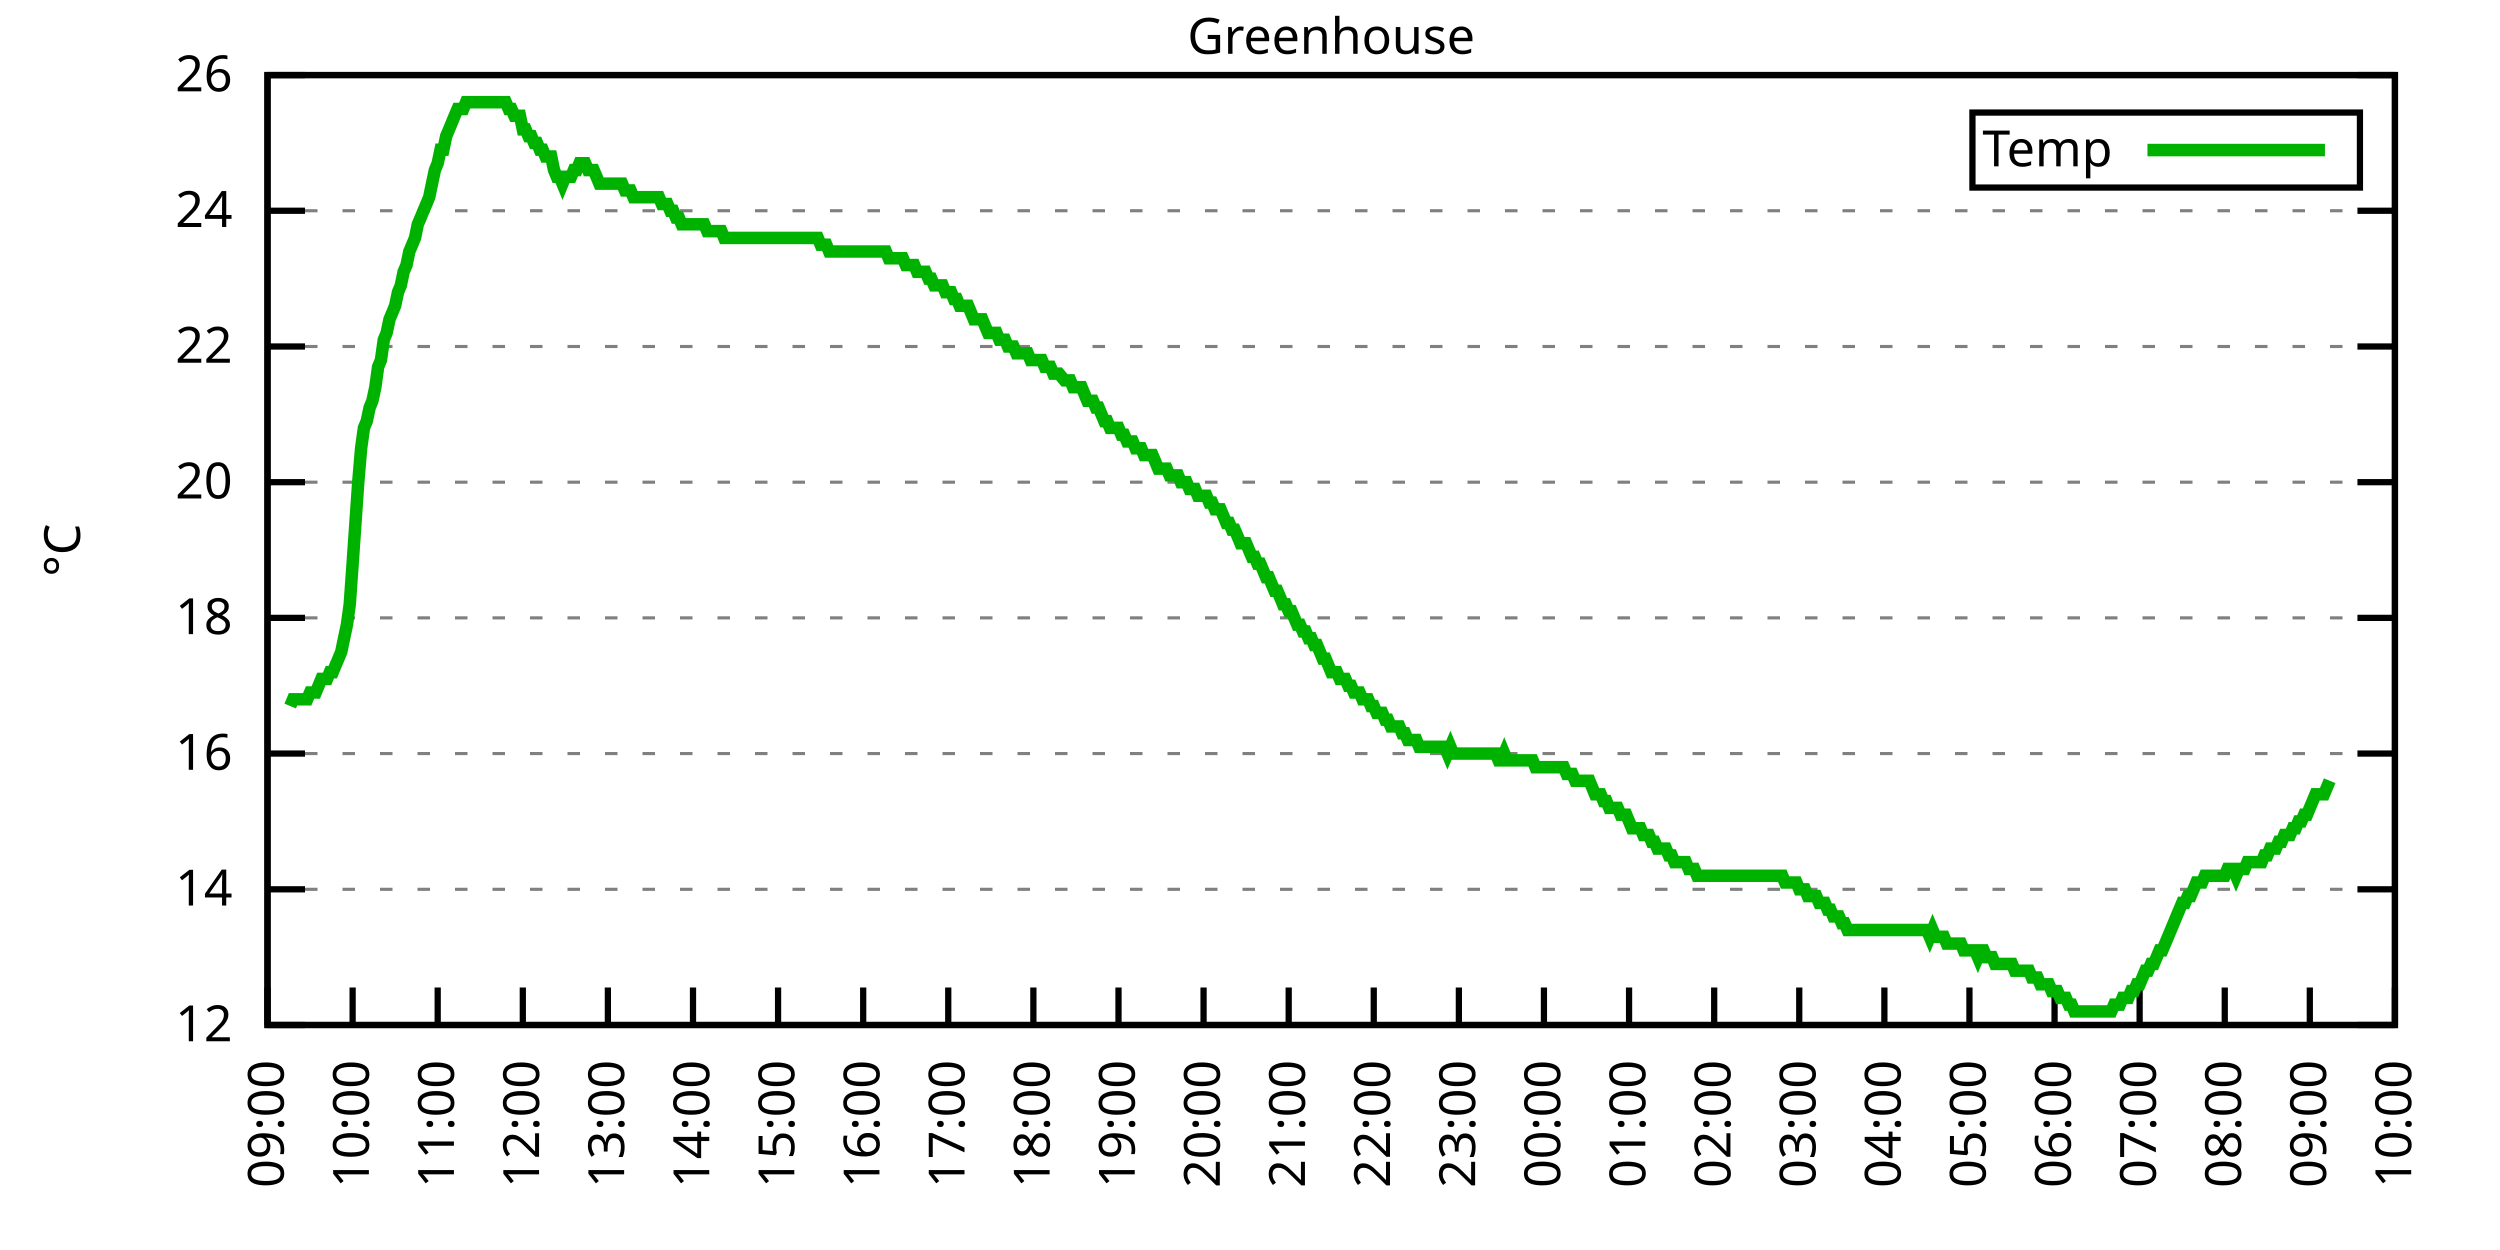
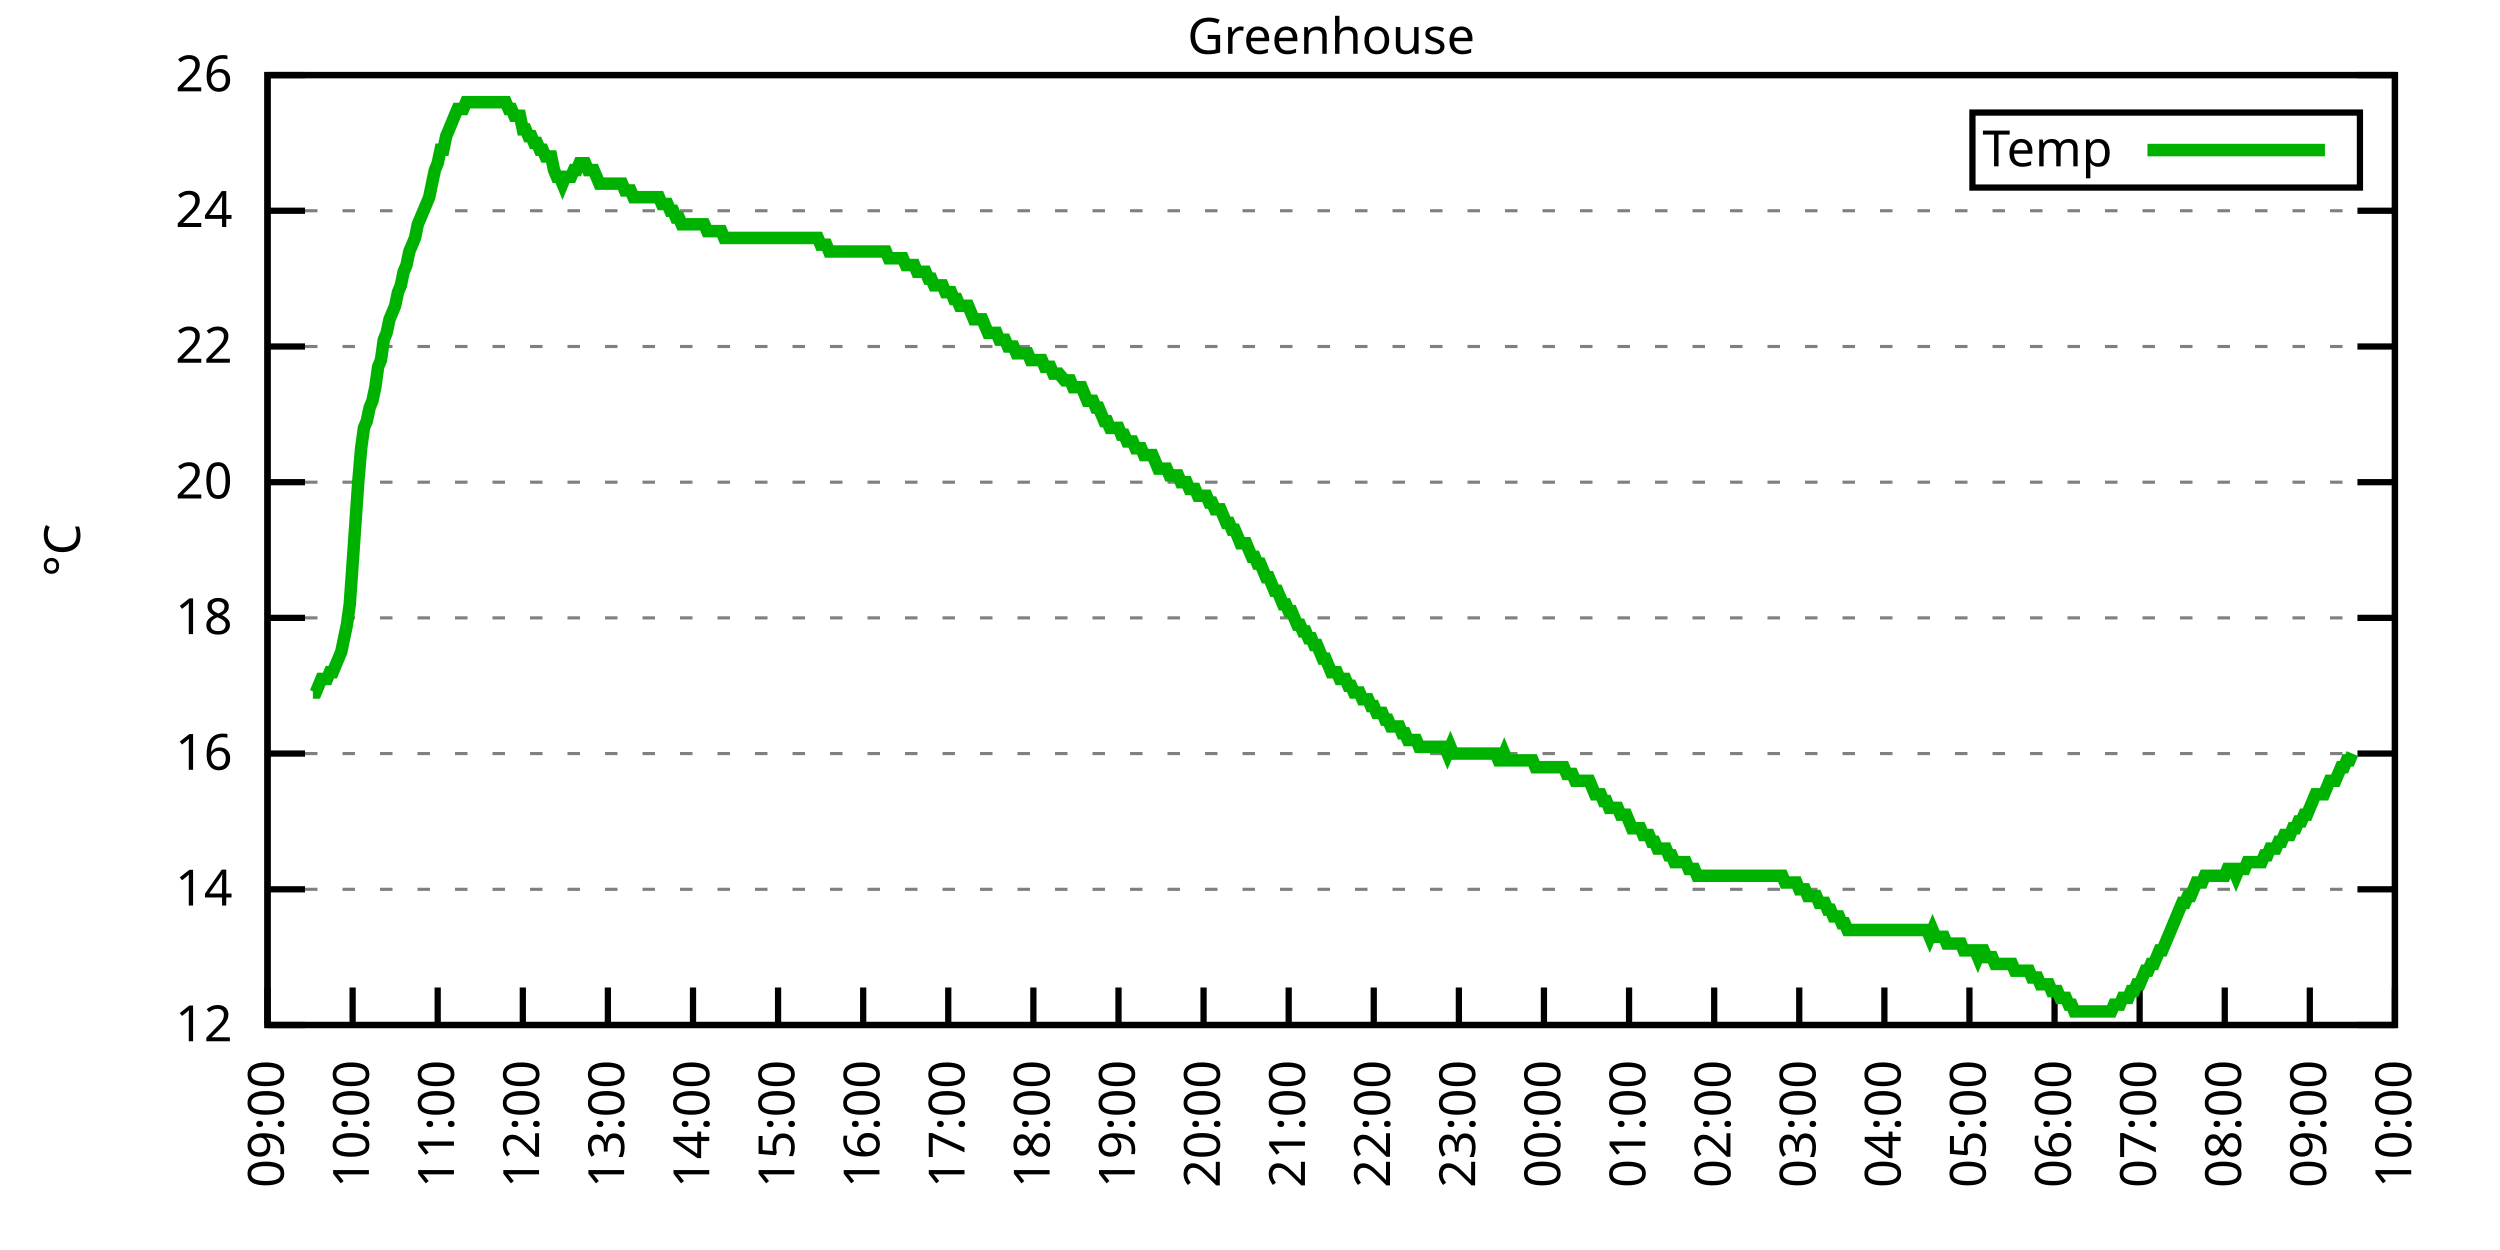
<svg xmlns="http://www.w3.org/2000/svg" xmlns:xlink="http://www.w3.org/1999/xlink" width="400" height="200" viewBox="0 0 400 200">
  <g id="gnuplot_canvas">
    <rect x="0" y="0" width="400" height="200" fill="none" />
    <defs>
      <circle id="gpDot" r="0.5" stroke-width="0.5" stroke="currentColor" />
      <path id="gpPt0" stroke-width="0.333" stroke="currentColor" d="M-1,0 h2 M0,-1 v2" />
      <path id="gpPt1" stroke-width="0.333" stroke="currentColor" d="M-1,-1 L1,1 M1,-1 L-1,1" />
      <path id="gpPt2" stroke-width="0.333" stroke="currentColor" d="M-1,0 L1,0 M0,-1 L0,1 M-1,-1 L1,1 M-1,1 L1,-1" />
      <rect id="gpPt3" stroke-width="0.333" stroke="currentColor" x="-1" y="-1" width="2" height="2" />
      <rect id="gpPt4" stroke-width="0.333" stroke="currentColor" fill="currentColor" x="-1" y="-1" width="2" height="2" />
      <circle id="gpPt5" stroke-width="0.333" stroke="currentColor" cx="0" cy="0" r="1" />
      <use xlink:href="#gpPt5" id="gpPt6" fill="currentColor" stroke="none" />
      <path id="gpPt7" stroke-width="0.333" stroke="currentColor" d="M0,-1.33 L-1.33,0.67 L1.33,0.67 z" />
      <use xlink:href="#gpPt7" id="gpPt8" fill="currentColor" stroke="none" />
      <use xlink:href="#gpPt7" id="gpPt9" stroke="currentColor" transform="rotate(180)" />
      <use xlink:href="#gpPt9" id="gpPt10" fill="currentColor" stroke="none" />
      <use xlink:href="#gpPt3" id="gpPt11" stroke="currentColor" transform="rotate(45)" />
      <use xlink:href="#gpPt11" id="gpPt12" fill="currentColor" stroke="none" />
      <path id="gpPt13" stroke-width="0.333" stroke="currentColor" d="M0,1.330 L1.265,0.411 L0.782,-1.067 L-0.782,-1.076 L-1.265,0.411 z" />
      <use xlink:href="#gpPt13" id="gpPt14" fill="currentColor" stroke="none" />
      <filter id="textbox" filterUnits="objectBoundingBox" x="0" y="0" height="1" width="1">
        <feFlood flood-color="white" flood-opacity="1" result="bgnd" />
        <feComposite in="SourceGraphic" in2="bgnd" operator="atop" />
      </filter>
      <filter id="greybox" filterUnits="objectBoundingBox" x="0" y="0" height="1" width="1">
        <feFlood flood-color="lightgrey" flood-opacity="1" result="grey" />
        <feComposite in="SourceGraphic" in2="grey" operator="atop" />
      </filter>
    </defs>
    <g fill="none" color="white" stroke="currentColor" stroke-width="1.00" stroke-linecap="butt" stroke-linejoin="miter">
</g>
    <g fill="none" color="black" stroke="currentColor" stroke-width="1.00" stroke-linecap="butt" stroke-linejoin="miter">
      <g stroke="none" shape-rendering="crispEdges">
        <polygon fill="rgb(255, 255, 255)" points="42.80,164.00 383.18,164.00 383.18,12.02 42.80,12.02 " />
      </g>
    </g>
    <g fill="none" color="black" stroke="currentColor" stroke-width="1.00" stroke-linecap="butt" stroke-linejoin="miter">
</g>
    <g fill="none" color="black" stroke="black" stroke-width="0.50" stroke-linecap="butt" stroke-linejoin="miter">
</g>
    <g fill="none" color="gray" stroke="currentColor" stroke-width="0.50" stroke-linecap="butt" stroke-linejoin="miter">
      <path stroke="gray" stroke-dasharray="2,4" class="gridline" d="M42.80,164.00 L383.19,164.00  " />
    </g>
    <g fill="none" color="gray" stroke="gray" stroke-width="1.00" stroke-linecap="butt" stroke-linejoin="miter">
</g>
    <g fill="none" color="black" stroke="currentColor" stroke-width="1.00" stroke-linecap="butt" stroke-linejoin="miter">
      <path stroke="black" d="M42.80,164.00 L48.80,164.00 M383.19,164.00 L377.19,164.00  " />
      <g transform="translate(37.20,166.60)" stroke="none" fill="black" font-family="Sans" font-size="8.00" text-anchor="end">
        <text>
          <tspan font-family="Sans"> 12</tspan>
        </text>
      </g>
    </g>
    <g fill="none" color="black" stroke="currentColor" stroke-width="1.00" stroke-linecap="butt" stroke-linejoin="miter">
</g>
    <g fill="none" color="black" stroke="black" stroke-width="0.50" stroke-linecap="butt" stroke-linejoin="miter">
</g>
    <g fill="none" color="gray" stroke="currentColor" stroke-width="0.50" stroke-linecap="butt" stroke-linejoin="miter">
      <path stroke="gray" stroke-dasharray="2,4" class="gridline" d="M42.80,142.29 L383.19,142.29  " />
    </g>
    <g fill="none" color="gray" stroke="gray" stroke-width="1.00" stroke-linecap="butt" stroke-linejoin="miter">
</g>
    <g fill="none" color="black" stroke="currentColor" stroke-width="1.00" stroke-linecap="butt" stroke-linejoin="miter">
      <path stroke="black" d="M42.80,142.29 L48.80,142.29 M383.19,142.29 L377.19,142.29  " />
      <g transform="translate(37.20,144.89)" stroke="none" fill="black" font-family="Sans" font-size="8.00" text-anchor="end">
        <text>
          <tspan font-family="Sans"> 14</tspan>
        </text>
      </g>
    </g>
    <g fill="none" color="black" stroke="currentColor" stroke-width="1.00" stroke-linecap="butt" stroke-linejoin="miter">
</g>
    <g fill="none" color="black" stroke="black" stroke-width="0.50" stroke-linecap="butt" stroke-linejoin="miter">
</g>
    <g fill="none" color="gray" stroke="currentColor" stroke-width="0.50" stroke-linecap="butt" stroke-linejoin="miter">
      <path stroke="gray" stroke-dasharray="2,4" class="gridline" d="M42.80,120.57 L383.19,120.57  " />
    </g>
    <g fill="none" color="gray" stroke="gray" stroke-width="1.00" stroke-linecap="butt" stroke-linejoin="miter">
</g>
    <g fill="none" color="black" stroke="currentColor" stroke-width="1.00" stroke-linecap="butt" stroke-linejoin="miter">
      <path stroke="black" d="M42.80,120.57 L48.80,120.57 M383.19,120.57 L377.19,120.57  " />
      <g transform="translate(37.20,123.17)" stroke="none" fill="black" font-family="Sans" font-size="8.00" text-anchor="end">
        <text>
          <tspan font-family="Sans"> 16</tspan>
        </text>
      </g>
    </g>
    <g fill="none" color="black" stroke="currentColor" stroke-width="1.00" stroke-linecap="butt" stroke-linejoin="miter">
</g>
    <g fill="none" color="black" stroke="black" stroke-width="0.50" stroke-linecap="butt" stroke-linejoin="miter">
</g>
    <g fill="none" color="gray" stroke="currentColor" stroke-width="0.50" stroke-linecap="butt" stroke-linejoin="miter">
      <path stroke="gray" stroke-dasharray="2,4" class="gridline" d="M42.80,98.86 L383.19,98.86  " />
    </g>
    <g fill="none" color="gray" stroke="gray" stroke-width="1.00" stroke-linecap="butt" stroke-linejoin="miter">
</g>
    <g fill="none" color="black" stroke="currentColor" stroke-width="1.00" stroke-linecap="butt" stroke-linejoin="miter">
      <path stroke="black" d="M42.80,98.86 L48.80,98.86 M383.19,98.86 L377.19,98.86  " />
      <g transform="translate(37.20,101.46)" stroke="none" fill="black" font-family="Sans" font-size="8.00" text-anchor="end">
        <text>
          <tspan font-family="Sans"> 18</tspan>
        </text>
      </g>
    </g>
    <g fill="none" color="black" stroke="currentColor" stroke-width="1.00" stroke-linecap="butt" stroke-linejoin="miter">
</g>
    <g fill="none" color="black" stroke="black" stroke-width="0.50" stroke-linecap="butt" stroke-linejoin="miter">
</g>
    <g fill="none" color="gray" stroke="currentColor" stroke-width="0.50" stroke-linecap="butt" stroke-linejoin="miter">
      <path stroke="gray" stroke-dasharray="2,4" class="gridline" d="M42.80,77.15 L383.19,77.15  " />
    </g>
    <g fill="none" color="gray" stroke="gray" stroke-width="1.00" stroke-linecap="butt" stroke-linejoin="miter">
</g>
    <g fill="none" color="black" stroke="currentColor" stroke-width="1.00" stroke-linecap="butt" stroke-linejoin="miter">
      <path stroke="black" d="M42.80,77.15 L48.80,77.15 M383.19,77.15 L377.19,77.15  " />
      <g transform="translate(37.20,79.75)" stroke="none" fill="black" font-family="Sans" font-size="8.00" text-anchor="end">
        <text>
          <tspan font-family="Sans"> 20</tspan>
        </text>
      </g>
    </g>
    <g fill="none" color="black" stroke="currentColor" stroke-width="1.00" stroke-linecap="butt" stroke-linejoin="miter">
</g>
    <g fill="none" color="black" stroke="black" stroke-width="0.50" stroke-linecap="butt" stroke-linejoin="miter">
</g>
    <g fill="none" color="gray" stroke="currentColor" stroke-width="0.50" stroke-linecap="butt" stroke-linejoin="miter">
      <path stroke="gray" stroke-dasharray="2,4" class="gridline" d="M42.80,55.44 L383.19,55.44  " />
    </g>
    <g fill="none" color="gray" stroke="gray" stroke-width="1.00" stroke-linecap="butt" stroke-linejoin="miter">
</g>
    <g fill="none" color="black" stroke="currentColor" stroke-width="1.00" stroke-linecap="butt" stroke-linejoin="miter">
      <path stroke="black" d="M42.80,55.44 L48.80,55.44 M383.19,55.44 L377.19,55.44  " />
      <g transform="translate(37.20,58.04)" stroke="none" fill="black" font-family="Sans" font-size="8.00" text-anchor="end">
        <text>
          <tspan font-family="Sans"> 22</tspan>
        </text>
      </g>
    </g>
    <g fill="none" color="black" stroke="currentColor" stroke-width="1.00" stroke-linecap="butt" stroke-linejoin="miter">
</g>
    <g fill="none" color="black" stroke="black" stroke-width="0.50" stroke-linecap="butt" stroke-linejoin="miter">
</g>
    <g fill="none" color="gray" stroke="currentColor" stroke-width="0.50" stroke-linecap="butt" stroke-linejoin="miter">
      <path stroke="gray" stroke-dasharray="2,4" class="gridline" d="M42.80,33.72 L383.19,33.72  " />
    </g>
    <g fill="none" color="gray" stroke="gray" stroke-width="1.00" stroke-linecap="butt" stroke-linejoin="miter">
</g>
    <g fill="none" color="black" stroke="currentColor" stroke-width="1.00" stroke-linecap="butt" stroke-linejoin="miter">
      <path stroke="black" d="M42.80,33.72 L48.80,33.72 M383.19,33.72 L377.19,33.72  " />
      <g transform="translate(37.20,36.32)" stroke="none" fill="black" font-family="Sans" font-size="8.00" text-anchor="end">
        <text>
          <tspan font-family="Sans"> 24</tspan>
        </text>
      </g>
    </g>
    <g fill="none" color="black" stroke="currentColor" stroke-width="1.00" stroke-linecap="butt" stroke-linejoin="miter">
</g>
    <g fill="none" color="black" stroke="black" stroke-width="0.50" stroke-linecap="butt" stroke-linejoin="miter">
</g>
    <g fill="none" color="gray" stroke="currentColor" stroke-width="0.50" stroke-linecap="butt" stroke-linejoin="miter">
      <path stroke="gray" stroke-dasharray="2,4" class="gridline" d="M42.80,12.01 L383.19,12.01  " />
    </g>
    <g fill="none" color="gray" stroke="gray" stroke-width="1.00" stroke-linecap="butt" stroke-linejoin="miter">
</g>
    <g fill="none" color="black" stroke="currentColor" stroke-width="1.00" stroke-linecap="butt" stroke-linejoin="miter">
      <path stroke="black" d="M42.80,12.01 L48.80,12.01 M383.19,12.01 L377.19,12.01  " />
      <g transform="translate(37.20,14.61)" stroke="none" fill="black" font-family="Sans" font-size="8.00" text-anchor="end">
        <text>
          <tspan font-family="Sans"> 26</tspan>
        </text>
      </g>
    </g>
    <g fill="none" color="black" stroke="currentColor" stroke-width="1.00" stroke-linecap="butt" stroke-linejoin="miter">
      <path stroke="black" d="M42.80,164.00 L42.80,158.00  " />
      <g transform="translate(45.40,169.60) rotate(270.00)" stroke="none" fill="black" font-family="Sans" font-size="8.00" text-anchor="end">
        <text>
          <tspan font-family="Sans">09:00</tspan>
        </text>
      </g>
    </g>
    <g fill="none" color="black" stroke="currentColor" stroke-width="1.00" stroke-linecap="butt" stroke-linejoin="miter">
      <path stroke="black" d="M56.42,164.00 L56.42,158.00  " />
      <g transform="translate(59.02,169.60) rotate(270.00)" stroke="none" fill="black" font-family="Sans" font-size="8.00" text-anchor="end">
        <text>
          <tspan font-family="Sans">10:00</tspan>
        </text>
      </g>
    </g>
    <g fill="none" color="black" stroke="currentColor" stroke-width="1.00" stroke-linecap="butt" stroke-linejoin="miter">
      <path stroke="black" d="M70.03,164.00 L70.03,158.00  " />
      <g transform="translate(72.63,169.60) rotate(270.00)" stroke="none" fill="black" font-family="Sans" font-size="8.00" text-anchor="end">
        <text>
          <tspan font-family="Sans">11:00</tspan>
        </text>
      </g>
    </g>
    <g fill="none" color="black" stroke="currentColor" stroke-width="1.00" stroke-linecap="butt" stroke-linejoin="miter">
      <path stroke="black" d="M83.65,164.00 L83.65,158.00  " />
      <g transform="translate(86.25,169.60) rotate(270.00)" stroke="none" fill="black" font-family="Sans" font-size="8.00" text-anchor="end">
        <text>
          <tspan font-family="Sans">12:00</tspan>
        </text>
      </g>
    </g>
    <g fill="none" color="black" stroke="currentColor" stroke-width="1.00" stroke-linecap="butt" stroke-linejoin="miter">
      <path stroke="black" d="M97.26,164.00 L97.26,158.00  " />
      <g transform="translate(99.86,169.60) rotate(270.00)" stroke="none" fill="black" font-family="Sans" font-size="8.00" text-anchor="end">
        <text>
          <tspan font-family="Sans">13:00</tspan>
        </text>
      </g>
    </g>
    <g fill="none" color="black" stroke="currentColor" stroke-width="1.00" stroke-linecap="butt" stroke-linejoin="miter">
      <path stroke="black" d="M110.88,164.00 L110.88,158.00  " />
      <g transform="translate(113.48,169.60) rotate(270.00)" stroke="none" fill="black" font-family="Sans" font-size="8.00" text-anchor="end">
        <text>
          <tspan font-family="Sans">14:00</tspan>
        </text>
      </g>
    </g>
    <g fill="none" color="black" stroke="currentColor" stroke-width="1.00" stroke-linecap="butt" stroke-linejoin="miter">
      <path stroke="black" d="M124.49,164.00 L124.49,158.00  " />
      <g transform="translate(127.09,169.60) rotate(270.00)" stroke="none" fill="black" font-family="Sans" font-size="8.00" text-anchor="end">
        <text>
          <tspan font-family="Sans">15:00</tspan>
        </text>
      </g>
    </g>
    <g fill="none" color="black" stroke="currentColor" stroke-width="1.00" stroke-linecap="butt" stroke-linejoin="miter">
      <path stroke="black" d="M138.11,164.00 L138.11,158.00  " />
      <g transform="translate(140.71,169.60) rotate(270.00)" stroke="none" fill="black" font-family="Sans" font-size="8.00" text-anchor="end">
        <text>
          <tspan font-family="Sans">16:00</tspan>
        </text>
      </g>
    </g>
    <g fill="none" color="black" stroke="currentColor" stroke-width="1.00" stroke-linecap="butt" stroke-linejoin="miter">
      <path stroke="black" d="M151.72,164.00 L151.72,158.00  " />
      <g transform="translate(154.32,169.60) rotate(270.00)" stroke="none" fill="black" font-family="Sans" font-size="8.00" text-anchor="end">
        <text>
          <tspan font-family="Sans">17:00</tspan>
        </text>
      </g>
    </g>
    <g fill="none" color="black" stroke="currentColor" stroke-width="1.00" stroke-linecap="butt" stroke-linejoin="miter">
      <path stroke="black" d="M165.34,164.00 L165.34,158.00  " />
      <g transform="translate(167.94,169.60) rotate(270.00)" stroke="none" fill="black" font-family="Sans" font-size="8.00" text-anchor="end">
        <text>
          <tspan font-family="Sans">18:00</tspan>
        </text>
      </g>
    </g>
    <g fill="none" color="black" stroke="currentColor" stroke-width="1.00" stroke-linecap="butt" stroke-linejoin="miter">
      <path stroke="black" d="M178.96,164.00 L178.96,158.00  " />
      <g transform="translate(181.56,169.60) rotate(270.00)" stroke="none" fill="black" font-family="Sans" font-size="8.00" text-anchor="end">
        <text>
          <tspan font-family="Sans">19:00</tspan>
        </text>
      </g>
    </g>
    <g fill="none" color="black" stroke="currentColor" stroke-width="1.00" stroke-linecap="butt" stroke-linejoin="miter">
      <path stroke="black" d="M192.57,164.00 L192.57,158.00  " />
      <g transform="translate(195.17,169.60) rotate(270.00)" stroke="none" fill="black" font-family="Sans" font-size="8.00" text-anchor="end">
        <text>
          <tspan font-family="Sans">20:00</tspan>
        </text>
      </g>
    </g>
    <g fill="none" color="black" stroke="currentColor" stroke-width="1.00" stroke-linecap="butt" stroke-linejoin="miter">
      <path stroke="black" d="M206.19,164.00 L206.19,158.00  " />
      <g transform="translate(208.79,169.60) rotate(270.00)" stroke="none" fill="black" font-family="Sans" font-size="8.00" text-anchor="end">
        <text>
          <tspan font-family="Sans">21:00</tspan>
        </text>
      </g>
    </g>
    <g fill="none" color="black" stroke="currentColor" stroke-width="1.00" stroke-linecap="butt" stroke-linejoin="miter">
      <path stroke="black" d="M219.80,164.00 L219.80,158.00  " />
      <g transform="translate(222.40,169.60) rotate(270.00)" stroke="none" fill="black" font-family="Sans" font-size="8.00" text-anchor="end">
        <text>
          <tspan font-family="Sans">22:00</tspan>
        </text>
      </g>
    </g>
    <g fill="none" color="black" stroke="currentColor" stroke-width="1.00" stroke-linecap="butt" stroke-linejoin="miter">
      <path stroke="black" d="M233.42,164.00 L233.42,158.00  " />
      <g transform="translate(236.02,169.60) rotate(270.00)" stroke="none" fill="black" font-family="Sans" font-size="8.00" text-anchor="end">
        <text>
          <tspan font-family="Sans">23:00</tspan>
        </text>
      </g>
    </g>
    <g fill="none" color="black" stroke="currentColor" stroke-width="1.00" stroke-linecap="butt" stroke-linejoin="miter">
      <path stroke="black" d="M247.03,164.00 L247.03,158.00  " />
      <g transform="translate(249.63,169.60) rotate(270.00)" stroke="none" fill="black" font-family="Sans" font-size="8.00" text-anchor="end">
        <text>
          <tspan font-family="Sans">00:00</tspan>
        </text>
      </g>
    </g>
    <g fill="none" color="black" stroke="currentColor" stroke-width="1.00" stroke-linecap="butt" stroke-linejoin="miter">
      <path stroke="black" d="M260.65,164.00 L260.65,158.00  " />
      <g transform="translate(263.25,169.60) rotate(270.00)" stroke="none" fill="black" font-family="Sans" font-size="8.00" text-anchor="end">
        <text>
          <tspan font-family="Sans">01:00</tspan>
        </text>
      </g>
    </g>
    <g fill="none" color="black" stroke="currentColor" stroke-width="1.00" stroke-linecap="butt" stroke-linejoin="miter">
      <path stroke="black" d="M274.27,164.00 L274.27,158.00  " />
      <g transform="translate(276.87,169.60) rotate(270.00)" stroke="none" fill="black" font-family="Sans" font-size="8.00" text-anchor="end">
        <text>
          <tspan font-family="Sans">02:00</tspan>
        </text>
      </g>
    </g>
    <g fill="none" color="black" stroke="currentColor" stroke-width="1.00" stroke-linecap="butt" stroke-linejoin="miter">
      <path stroke="black" d="M287.88,164.00 L287.88,158.00  " />
      <g transform="translate(290.48,169.60) rotate(270.00)" stroke="none" fill="black" font-family="Sans" font-size="8.00" text-anchor="end">
        <text>
          <tspan font-family="Sans">03:00</tspan>
        </text>
      </g>
    </g>
    <g fill="none" color="black" stroke="currentColor" stroke-width="1.00" stroke-linecap="butt" stroke-linejoin="miter">
      <path stroke="black" d="M301.50,164.00 L301.50,158.00  " />
      <g transform="translate(304.10,169.60) rotate(270.00)" stroke="none" fill="black" font-family="Sans" font-size="8.00" text-anchor="end">
        <text>
          <tspan font-family="Sans">04:00</tspan>
        </text>
      </g>
    </g>
    <g fill="none" color="black" stroke="currentColor" stroke-width="1.00" stroke-linecap="butt" stroke-linejoin="miter">
      <path stroke="black" d="M315.11,164.00 L315.11,158.00  " />
      <g transform="translate(317.71,169.60) rotate(270.00)" stroke="none" fill="black" font-family="Sans" font-size="8.00" text-anchor="end">
        <text>
          <tspan font-family="Sans">05:00</tspan>
        </text>
      </g>
    </g>
    <g fill="none" color="black" stroke="currentColor" stroke-width="1.00" stroke-linecap="butt" stroke-linejoin="miter">
      <path stroke="black" d="M328.73,164.00 L328.73,158.00  " />
      <g transform="translate(331.33,169.60) rotate(270.00)" stroke="none" fill="black" font-family="Sans" font-size="8.00" text-anchor="end">
        <text>
          <tspan font-family="Sans">06:00</tspan>
        </text>
      </g>
    </g>
    <g fill="none" color="black" stroke="currentColor" stroke-width="1.00" stroke-linecap="butt" stroke-linejoin="miter">
      <path stroke="black" d="M342.34,164.00 L342.34,158.00  " />
      <g transform="translate(344.94,169.60) rotate(270.00)" stroke="none" fill="black" font-family="Sans" font-size="8.00" text-anchor="end">
        <text>
          <tspan font-family="Sans">07:00</tspan>
        </text>
      </g>
    </g>
    <g fill="none" color="black" stroke="currentColor" stroke-width="1.00" stroke-linecap="butt" stroke-linejoin="miter">
      <path stroke="black" d="M355.96,164.00 L355.96,158.00  " />
      <g transform="translate(358.56,169.60) rotate(270.00)" stroke="none" fill="black" font-family="Sans" font-size="8.00" text-anchor="end">
        <text>
          <tspan font-family="Sans">08:00</tspan>
        </text>
      </g>
    </g>
    <g fill="none" color="black" stroke="currentColor" stroke-width="1.00" stroke-linecap="butt" stroke-linejoin="miter">
      <path stroke="black" d="M369.57,164.00 L369.57,158.00  " />
      <g transform="translate(372.17,169.60) rotate(270.00)" stroke="none" fill="black" font-family="Sans" font-size="8.00" text-anchor="end">
        <text>
          <tspan font-family="Sans">09:00</tspan>
        </text>
      </g>
    </g>
    <g fill="none" color="black" stroke="currentColor" stroke-width="1.00" stroke-linecap="butt" stroke-linejoin="miter">
      <path stroke="black" d="M383.19,164.00 L383.19,158.00  " />
      <g transform="translate(385.79,169.60) rotate(270.00)" stroke="none" fill="black" font-family="Sans" font-size="8.00" text-anchor="end">
        <text>
          <tspan font-family="Sans">10:00</tspan>
        </text>
      </g>
    </g>
    <g fill="none" color="black" stroke="currentColor" stroke-width="1.00" stroke-linecap="butt" stroke-linejoin="miter">
</g>
    <g fill="none" color="black" stroke="currentColor" stroke-width="1.00" stroke-linecap="butt" stroke-linejoin="miter">
      <path stroke="black" d="M42.80,12.01 L42.80,164.00 L383.19,164.00 L383.19,12.01 L42.80,12.01 Z  " />
    </g>
    <g fill="none" color="black" stroke="currentColor" stroke-width="1.00" stroke-linecap="butt" stroke-linejoin="miter">
</g>
    <g fill="none" color="black" stroke="currentColor" stroke-width="1.00" stroke-linecap="butt" stroke-linejoin="miter">
      <path stroke="black" d="M315.59,30.01 L315.59,18.01 L377.59,18.01 L377.59,30.01 L315.59,30.01 Z  " />
    </g>
    <g id="Greenhouse_plot_1">
      <g fill="none" color="white" stroke="black" stroke-width="2.00" stroke-linecap="butt" stroke-linejoin="miter">
</g>
      <g fill="none" color="black" stroke="currentColor" stroke-width="2.00" stroke-linecap="butt" stroke-linejoin="miter">
        <g transform="translate(337.99,26.61)" stroke="none" fill="black" font-family="Sans" font-size="8.00" text-anchor="end">
          <text>
            <tspan font-family="Sans">Temp</tspan>
          </text>
        </g>
      </g>
      <g fill="none" color="black" stroke="currentColor" stroke-width="2.00" stroke-linecap="butt" stroke-linejoin="miter">
-         <path stroke="rgb(  0, 178,   0)" d="M343.59,24.01 L371.99,24.01 M46.43,112.97 L46.88,111.89 L47.34,111.89 L47.79,111.89 L48.25,111.89 L48.70,111.89   L49.15,111.89 L49.61,110.80 L50.06,110.80 L50.52,110.80 L50.97,109.72 L51.42,108.63 L51.88,108.63 L52.33,108.63   L52.78,107.55 L53.24,107.55 L53.69,106.46 L54.15,105.38 L54.60,104.29 L55.05,102.12 L55.51,99.95 L55.96,96.69   L56.42,90.18 L56.87,83.66 L57.32,77.15 L57.78,71.72 L58.23,68.46 L58.68,67.38 L59.14,65.21 L59.59,64.12   L60.05,61.95 L60.50,58.69 L60.95,57.61 L61.41,54.35 L61.86,53.26 L62.32,51.09 L62.77,50.01 L63.22,48.92   L63.68,46.75 L64.13,45.66 L64.58,43.49 L65.04,42.41 L65.49,40.24 L65.95,39.15 L66.40,38.07 L66.85,35.89   L67.31,34.81 L67.76,33.72 L68.22,32.64 L68.67,31.55 L69.12,29.38 L69.58,27.21 L70.03,26.12 L70.49,23.95   L70.94,23.95 L71.39,21.78 L71.85,20.70 L72.30,19.61 L72.75,18.52 L73.21,17.44 L73.66,17.44 L74.12,17.44   L74.57,16.35 L75.02,16.35 L75.48,16.35 L75.93,16.35 L76.39,16.35 L76.84,16.35 L77.29,16.35 L77.75,16.35   L78.20,16.35 L78.65,16.35 L79.11,16.35 L79.56,16.35 L80.02,16.35 L80.47,16.35 L80.92,16.35 L81.38,17.44   L81.83,17.44 L82.29,18.52 L82.74,18.52 L83.19,18.52 L83.65,20.70 L84.10,20.70 L84.55,21.78 L85.01,21.78   L85.46,22.87 L85.92,22.87 L86.37,23.95 L86.82,23.95 L87.28,25.04 L87.73,25.04 L88.19,25.04 L88.64,27.21   L89.09,28.29 L89.55,28.29 L90.00,29.38 L90.45,28.29 L90.91,28.29 L91.36,28.29 L91.82,27.21 L92.27,27.21   L92.72,26.12 L93.18,26.12 L93.63,26.12 L94.09,27.21 L94.54,27.21 L94.99,27.21 L95.45,28.29 L95.90,29.38   L96.35,29.38 L96.81,29.38 L97.26,29.38 L97.72,29.38 L98.17,29.38 L98.62,29.38 L99.08,29.38 L99.53,29.38   L99.99,30.47 L100.44,30.47 L100.89,30.47 L101.35,31.55 L101.80,31.55 L102.25,31.55 L102.71,31.55 L103.16,31.55   L103.62,31.55 L104.07,31.55 L104.52,31.55 L104.98,31.55 L105.43,31.55 L105.89,32.64 L106.34,32.64 L106.79,32.64   L107.25,33.72 L107.70,33.72 L108.15,34.81 L108.61,34.81 L109.06,35.89 L109.52,35.89 L109.97,35.89 L110.42,35.89   L110.88,35.89 L111.33,35.89 L111.79,35.89 L112.24,35.89 L112.69,35.89 L113.15,36.98 L113.60,36.98 L114.05,36.98   L114.51,36.98 L114.96,36.98 L115.42,36.98 L115.87,38.07 L116.32,38.07 L116.78,38.07 L117.23,38.07 L117.69,38.07   L118.14,38.07 L118.59,38.07 L119.05,38.07 L119.50,38.07 L119.96,38.07 L120.41,38.07 L120.86,38.07 L121.32,38.07   L121.77,38.07 L122.22,38.07 L122.68,38.07 L123.13,38.07 L123.59,38.07 L124.04,38.07 L124.49,38.07 L124.95,38.07   L125.40,38.07 L125.86,38.07 L126.31,38.07 L126.76,38.07 L127.22,38.07 L127.67,38.07 L128.12,38.07 L128.58,38.07   L129.03,38.07 L129.49,38.07 L129.94,38.07 L130.39,38.07 L130.85,38.07 L131.30,39.15 L131.76,39.15 L132.21,39.15   L132.66,40.24 L133.12,40.24 L133.57,40.24 L134.02,40.24 L134.48,40.24 L134.93,40.24 L135.39,40.24 L135.84,40.24   L136.29,40.24 L136.75,40.24 L137.20,40.24 L137.66,40.24 L138.11,40.24 L138.56,40.24 L139.02,40.24 L139.47,40.24   L139.92,40.24 L140.38,40.24 L140.83,40.24 L141.29,40.24 L141.74,40.24 L142.19,41.32 L142.65,41.32 L143.10,41.32   L143.56,41.32 L144.01,41.32 L144.46,41.32 L144.92,42.41 L145.37,42.41 L145.82,42.41 L146.28,42.41 L146.73,43.49   L147.19,43.49 L147.64,43.49 L148.09,43.49 L148.55,44.58 L149.00,44.58 L149.46,45.66 L149.91,45.66 L150.36,45.66   L150.82,45.66 L151.27,46.75 L151.72,46.75 L152.18,46.75 L152.63,47.84 L153.09,47.84 L153.54,48.92 L153.99,48.92   L154.45,48.92 L154.90,48.92 L155.36,50.01 L155.81,51.09 L156.26,51.09 L156.72,51.09 L157.17,51.09 L157.62,52.18   L158.08,53.26 L158.53,53.26 L158.99,53.26 L159.44,53.26 L159.89,54.35 L160.35,54.35 L160.80,54.35 L161.26,55.44   L161.71,55.44 L162.16,55.44 L162.62,56.52 L163.07,56.52 L163.52,56.52 L163.98,56.52 L164.43,56.52 L164.89,57.61   L165.34,57.61 L165.79,57.61 L166.25,57.61 L166.70,57.61 L167.16,58.69 L167.61,58.69 L168.06,58.69 L168.52,59.78   L168.97,59.78 L169.43,59.78 L170.33,60.86 L170.79,60.86 L171.24,60.86 L171.69,61.95 L172.15,61.95 L172.60,61.95   L173.06,61.95 L173.51,63.04 L173.96,64.12 L174.42,64.12 L174.87,64.12 L175.33,65.21 L175.78,65.21 L176.23,66.29   L176.69,67.38 L177.14,67.38 L177.59,68.46 L178.05,68.46 L178.50,68.46 L178.96,68.46 L179.41,69.55 L179.86,69.55   L180.32,70.63 L180.77,70.63 L181.23,70.63 L181.68,71.72 L182.13,71.72 L182.59,71.72 L183.04,72.81 L183.49,72.81   L183.95,72.81 L184.40,72.81 L184.86,73.89 L185.31,74.98 L185.76,74.98 L186.22,74.98 L186.67,74.98 L187.13,76.06   L187.58,76.06 L188.03,76.06 L188.49,76.06 L188.94,77.15 L189.39,77.15 L189.85,77.15 L190.30,78.23 L190.76,78.23   L191.21,78.23 L191.66,79.32 L192.12,79.32 L192.57,79.32 L193.03,79.32 L193.48,80.41 L193.93,80.41 L194.39,81.49   L194.84,81.49 L195.29,81.49 L195.75,82.58 L196.20,83.66 L196.66,83.66 L197.11,84.75 L197.56,84.75 L198.02,85.83   L198.47,86.92 L198.93,86.92 L199.38,86.92 L199.83,88.00 L200.29,89.09 L200.74,89.09 L201.19,90.18 L201.65,90.18   L202.10,91.26 L202.56,92.35 L203.01,92.35 L203.46,93.43 L203.92,94.52 L204.37,94.52 L204.83,95.60 L205.28,96.69   L205.73,96.69 L206.19,97.78 L206.64,97.78 L207.09,98.86 L207.55,99.95 L208.00,99.95 L208.46,101.03 L208.91,101.03   L209.36,102.12 L209.82,102.12 L210.27,103.20 L210.73,103.20 L211.18,104.29 L211.63,105.38 L212.09,105.38 L212.54,106.46   L213.00,107.55 L213.45,107.55 L213.90,107.55 L214.36,108.63 L214.81,108.63 L215.26,108.63 L215.72,109.72 L216.17,109.72   L216.63,110.80 L217.08,110.80 L217.53,110.80 L217.99,111.89 L218.44,111.89 L218.90,111.89 L219.35,112.97 L219.80,112.97   L220.26,114.06 L220.71,114.06 L221.16,114.06 L221.62,115.15 L222.07,115.15 L222.53,116.23 L222.98,116.23 L223.43,116.23   L223.89,116.23 L224.34,117.32 L224.80,117.32 L225.25,118.40 L225.70,118.40 L226.16,118.40 L226.61,118.40 L227.06,119.49   L227.52,119.49 L227.97,119.49 L228.43,119.49 L228.88,119.49 L229.33,119.49 L229.79,119.49 L230.24,119.49 L230.70,119.49   L231.15,119.49 L231.60,120.57 L232.06,119.49 L232.51,120.57 L232.96,120.57 L233.42,120.57 L233.87,120.57 L234.33,120.57   L234.78,120.57 L235.23,120.57 L235.69,120.57 L236.14,120.57 L236.60,120.57 L237.05,120.57 L237.50,120.57 L237.96,120.57   L238.41,120.57 L238.86,120.57 L239.32,120.57 L239.77,121.66 L240.23,121.66 L240.68,120.57 L241.13,121.66 L241.59,121.66   L242.04,121.66 L242.50,121.66 L242.95,121.66 L243.40,121.66 L243.86,121.66 L244.31,121.66 L244.76,121.66 L245.22,121.66   L245.67,122.75 L246.13,122.75 L246.58,122.75 L247.03,122.75 L247.49,122.75 L247.94,122.75 L248.40,122.75 L248.85,122.75   L249.30,122.75 L249.76,122.75 L250.21,122.75 L250.66,123.83 L251.12,123.83 L251.57,123.83 L252.03,124.92 L252.48,124.92   L252.93,124.92 L253.39,124.92 L253.84,124.92 L254.30,124.92 L254.75,126.00 L255.20,127.09 L255.66,127.09 L256.11,127.09   L256.56,128.17 L257.02,128.17 L257.47,129.26 L257.93,129.26 L258.38,129.26 L258.83,129.26 L259.29,130.35 L259.74,130.35   L260.20,130.35 L260.65,131.43 L261.10,132.52 L261.56,132.52 L262.01,132.52 L262.47,132.52 L262.92,133.60 L263.37,133.60   L263.83,133.60 L264.28,134.69 L264.73,134.69 L265.19,135.77 L265.64,135.77 L266.10,135.77 L266.55,135.77 L267.00,136.86   L267.46,136.86 L267.91,137.94 L268.37,137.94 L268.82,137.94 L269.27,137.94 L269.73,137.94 L270.18,139.03 L270.63,139.03   L271.09,139.03 L271.54,140.12 L272.00,140.12 L272.45,140.12 L272.90,140.12 L273.36,140.12 L273.81,140.12 L274.27,140.12   L274.72,140.12 L275.17,140.12 L275.63,140.12 L276.08,140.12 L276.53,140.12 L276.99,140.12 L277.44,140.12 L277.90,140.12   L278.35,140.12 L278.80,140.12 L279.26,140.12 L279.71,140.12 L280.17,140.12 L280.62,140.12 L281.07,140.12 L281.53,140.12   L281.98,140.12 L282.43,140.12 L282.89,140.12 L283.34,140.12 L283.80,140.12 L284.25,140.12 L284.70,140.12 L285.16,140.12   L285.61,141.20 L286.07,141.20 L286.52,141.20 L286.97,141.20 L287.43,141.20 L287.88,142.29 L288.33,142.29 L288.79,142.29   L289.24,143.37 L289.70,143.37 L290.15,143.37 L290.60,143.37 L291.06,144.46 L291.51,144.46 L291.97,144.46 L292.42,145.54   L292.87,145.54 L293.33,146.63 L293.78,146.63 L294.23,146.63 L294.69,147.72 L295.14,147.72 L295.60,148.80 L296.05,148.80   L296.50,148.80 L296.96,148.80 L297.41,148.80 L297.87,148.80 L298.32,148.80 L298.77,148.80 L299.23,148.80 L299.68,148.80   L300.13,148.80 L300.59,148.80 L301.04,148.80 L301.50,148.80 L301.95,148.80 L302.40,148.80 L302.86,148.80 L303.31,148.80   L303.77,148.80 L304.22,148.80 L304.67,148.80 L305.13,148.80 L305.58,148.80 L306.03,148.80 L306.49,148.80 L306.94,148.80   L307.40,148.80 L307.85,148.80 L308.30,148.80 L308.76,149.89 L309.21,148.80 L309.67,149.89 L310.12,149.89 L310.57,149.89   L311.03,149.89 L311.48,150.97 L311.94,150.97 L312.39,150.97 L312.84,150.97 L313.30,150.97 L313.75,150.97 L314.20,152.06   L314.66,152.06 L315.11,152.06 L315.57,152.06 L316.02,152.06 L316.47,153.14 L316.93,152.06 L317.38,152.06 L317.84,153.14   L318.29,153.14 L318.74,153.14 L319.20,154.23 L319.65,154.23 L320.10,154.23 L320.56,154.23 L321.01,154.23 L321.47,154.23   L321.92,154.23 L322.37,155.31 L322.83,155.31 L323.28,155.31 L323.74,155.31 L324.19,155.31 L324.64,155.31 L325.10,156.40   L325.55,156.40 L326.00,156.40 L326.46,157.49 L326.91,157.49 L327.37,157.49 L327.82,157.49 L328.27,158.57 L328.73,158.57   L329.18,158.57 L329.64,159.66 L330.09,159.66 L330.54,159.66 L331.00,160.74 L331.45,160.74 L331.90,161.83 L332.36,161.83   L332.81,161.83 L333.27,161.83 L333.72,161.83 L334.17,161.83 L334.63,161.83 L335.08,161.83 L335.54,161.83 L335.99,161.83   L336.44,161.83 L336.90,161.83 L337.35,161.83 L337.80,161.83 L338.26,160.74 L338.71,160.74 L339.17,160.74 L339.62,159.66   L340.07,159.66 L340.53,159.66 L340.98,158.57 L341.44,158.57 L341.89,157.49 L342.34,157.49 L342.80,156.40 L343.25,155.31   L343.70,155.31 L344.16,154.23 L344.61,154.23 L345.07,153.14 L345.52,152.06 L345.97,152.06 L346.43,150.97 L346.88,149.89   L347.34,148.80 L347.79,147.72 L348.24,146.63 L348.70,145.54 L349.15,144.46 L349.60,144.46 L350.06,143.37 L350.51,143.37   L350.97,142.29 L351.42,141.20 L351.87,141.20 L352.33,141.20 L352.78,140.12 L353.24,140.12 L353.69,140.12 L354.14,140.12   L354.60,140.12 L355.05,140.12 L355.50,140.12 L355.96,140.12 L356.41,139.03 L356.87,139.03 L357.32,139.03 L357.77,140.12   L358.23,139.03 L358.68,139.03 L359.14,139.03 L359.59,137.94 L360.04,137.94 L360.50,137.94 L360.95,137.94 L361.41,137.94   L361.86,137.94 L362.31,136.86 L362.77,136.86 L363.22,135.77 L363.67,135.77 L364.13,135.77 L364.58,134.69 L365.04,134.69   L365.49,133.60 L365.94,133.60 L366.40,133.60 L366.85,132.52 L367.31,132.52 L367.76,131.43 L368.21,131.43 L368.67,130.35   L369.12,130.35 L369.57,129.26 L370.03,128.17 L370.48,127.09 L370.94,127.09 L371.39,127.09 L371.84,127.09 L372.30,126.00   L372.75,124.92  " />
+         <path stroke="rgb(  0, 178,   0)" d="M343.59,24.01 L371.99,24.01 M50.06,110.80 L50.52,110.80 L50.97,109.72 L51.42,108.63 L51.88,108.63 L52.33,108.63   L52.78,107.55 L53.24,107.55 L53.69,106.46 L54.15,105.38 L54.60,104.29 L55.05,102.12 L55.51,99.95 L55.96,96.69   L56.42,90.18 L56.87,83.66 L57.32,77.15 L57.78,71.72 L58.23,68.46 L58.68,67.38 L59.14,65.21 L59.59,64.12   L60.05,61.95 L60.50,58.69 L60.95,57.61 L61.41,54.35 L61.86,53.26 L62.32,51.09 L62.77,50.01 L63.22,48.92   L63.68,46.75 L64.13,45.66 L64.58,43.49 L65.04,42.41 L65.49,40.24 L65.95,39.15 L66.40,38.07 L66.85,35.89   L67.31,34.81 L67.76,33.72 L68.22,32.64 L68.67,31.55 L69.12,29.38 L69.58,27.21 L70.03,26.12 L70.49,23.95   L70.94,23.95 L71.39,21.78 L71.85,20.70 L72.30,19.61 L72.75,18.52 L73.21,17.44 L73.66,17.44 L74.12,17.44   L74.57,16.35 L75.02,16.35 L75.48,16.35 L75.93,16.35 L76.39,16.35 L76.84,16.35 L77.29,16.35 L77.75,16.35   L78.20,16.35 L78.65,16.35 L79.11,16.35 L79.56,16.35 L80.02,16.35 L80.47,16.35 L80.92,16.35 L81.38,17.44   L81.83,17.44 L82.29,18.52 L82.74,18.52 L83.19,18.52 L83.65,20.70 L84.10,20.70 L84.55,21.78 L85.01,21.78   L85.46,22.87 L85.92,22.87 L86.37,23.95 L86.82,23.95 L87.28,25.04 L87.73,25.04 L88.19,25.04 L88.64,27.21   L89.09,28.29 L89.55,28.29 L90.00,29.38 L90.45,28.29 L90.91,28.29 L91.36,28.29 L91.82,27.21 L92.27,27.21   L92.72,26.12 L93.18,26.12 L93.63,26.12 L94.09,27.21 L94.54,27.21 L94.99,27.21 L95.45,28.29 L95.90,29.38   L96.35,29.38 L96.81,29.38 L97.26,29.38 L97.72,29.38 L98.17,29.38 L98.62,29.38 L99.08,29.38 L99.53,29.38   L99.99,30.47 L100.44,30.47 L100.89,30.47 L101.35,31.55 L101.80,31.55 L102.25,31.55 L102.71,31.55 L103.16,31.55   L103.62,31.55 L104.07,31.55 L104.52,31.55 L104.98,31.55 L105.43,31.55 L105.89,32.64 L106.34,32.64 L106.79,32.64   L107.25,33.72 L107.70,33.72 L108.15,34.81 L108.61,34.81 L109.06,35.89 L109.52,35.89 L109.97,35.89 L110.42,35.89   L110.88,35.89 L111.33,35.89 L111.79,35.89 L112.24,35.89 L112.69,35.89 L113.15,36.98 L113.60,36.98 L114.05,36.98   L114.51,36.98 L114.96,36.98 L115.42,36.98 L115.87,38.07 L116.32,38.07 L116.78,38.07 L117.23,38.07 L117.69,38.07   L118.14,38.07 L118.59,38.07 L119.05,38.07 L119.50,38.07 L119.96,38.07 L120.41,38.07 L120.86,38.07 L121.32,38.07   L121.77,38.07 L122.22,38.07 L122.68,38.07 L123.13,38.07 L123.59,38.07 L124.04,38.07 L124.49,38.07 L124.95,38.07   L125.40,38.07 L125.86,38.07 L126.31,38.07 L126.76,38.07 L127.22,38.07 L127.67,38.07 L128.12,38.07 L128.58,38.07   L129.03,38.07 L129.49,38.07 L129.94,38.07 L130.39,38.07 L130.85,38.07 L131.30,39.15 L131.76,39.15 L132.21,39.15   L132.66,40.24 L133.12,40.24 L133.57,40.24 L134.02,40.24 L134.48,40.24 L134.93,40.24 L135.39,40.24 L135.84,40.24   L136.29,40.24 L136.75,40.24 L137.20,40.24 L137.66,40.24 L138.11,40.24 L138.56,40.24 L139.02,40.24 L139.47,40.24   L139.92,40.24 L140.38,40.24 L140.83,40.24 L141.29,40.24 L141.74,40.24 L142.19,41.32 L142.65,41.32 L143.10,41.32   L143.56,41.32 L144.01,41.32 L144.46,41.32 L144.92,42.41 L145.37,42.41 L145.82,42.41 L146.28,42.41 L146.73,43.49   L147.19,43.49 L147.64,43.49 L148.09,43.49 L148.55,44.58 L149.00,44.58 L149.46,45.66 L149.91,45.66 L150.36,45.66   L150.82,45.66 L151.27,46.75 L151.72,46.75 L152.18,46.75 L152.63,47.84 L153.09,47.84 L153.54,48.92 L153.99,48.92   L154.45,48.92 L154.90,48.92 L155.36,50.01 L155.81,51.09 L156.26,51.09 L156.72,51.09 L157.17,51.09 L157.62,52.18   L158.08,53.26 L158.53,53.26 L158.99,53.26 L159.44,53.26 L159.89,54.35 L160.35,54.35 L160.80,54.35 L161.26,55.44   L161.71,55.44 L162.16,55.44 L162.62,56.52 L163.07,56.52 L163.52,56.52 L163.98,56.52 L164.43,56.52 L164.89,57.61   L165.34,57.61 L165.79,57.61 L166.25,57.61 L166.70,57.61 L167.16,58.69 L167.61,58.69 L168.06,58.69 L168.52,59.78   L168.97,59.78 L169.43,59.78 L170.33,60.86 L170.79,60.86 L171.24,60.86 L171.69,61.95 L172.15,61.95 L172.60,61.95   L173.06,61.95 L173.51,63.04 L173.96,64.12 L174.42,64.12 L174.87,64.12 L175.33,65.21 L175.78,65.21 L176.23,66.29   L176.69,67.38 L177.14,67.38 L177.59,68.46 L178.05,68.46 L178.50,68.46 L178.96,68.46 L179.41,69.55 L179.86,69.55   L180.32,70.63 L180.77,70.63 L181.23,70.63 L181.68,71.72 L182.13,71.72 L182.59,71.72 L183.04,72.81 L183.49,72.81   L183.95,72.81 L184.40,72.81 L184.86,73.89 L185.31,74.98 L185.76,74.98 L186.22,74.98 L186.67,74.98 L187.13,76.06   L187.58,76.06 L188.03,76.06 L188.49,76.06 L188.94,77.15 L189.39,77.15 L189.85,77.15 L190.30,78.23 L190.76,78.23   L191.21,78.23 L191.66,79.32 L192.12,79.32 L192.57,79.32 L193.03,79.32 L193.48,80.41 L193.93,80.41 L194.39,81.49   L194.84,81.49 L195.29,81.49 L195.75,82.58 L196.20,83.66 L196.66,83.66 L197.11,84.75 L197.56,84.75 L198.02,85.83   L198.47,86.92 L198.93,86.92 L199.38,86.92 L199.83,88.00 L200.29,89.09 L200.74,89.09 L201.19,90.18 L201.65,90.18   L202.10,91.26 L202.56,92.35 L203.01,92.35 L203.46,93.43 L203.92,94.52 L204.37,94.52 L204.83,95.60 L205.28,96.69   L205.73,96.69 L206.19,97.78 L206.64,97.78 L207.09,98.86 L207.55,99.95 L208.00,99.95 L208.46,101.03 L208.91,101.03   L209.36,102.12 L209.82,102.12 L210.27,103.20 L210.73,103.20 L211.18,104.29 L211.63,105.38 L212.09,105.38 L212.54,106.46   L213.00,107.55 L213.45,107.55 L213.90,107.55 L214.36,108.63 L214.81,108.63 L215.26,108.63 L215.72,109.72 L216.17,109.72   L216.63,110.80 L217.08,110.80 L217.53,110.80 L217.99,111.89 L218.44,111.89 L218.90,111.89 L219.35,112.97 L219.80,112.97   L220.26,114.06 L220.71,114.06 L221.16,114.06 L221.62,115.15 L222.07,115.15 L222.53,116.23 L222.98,116.23 L223.43,116.23   L223.89,116.23 L224.34,117.32 L224.80,117.32 L225.25,118.40 L225.70,118.40 L226.16,118.40 L226.61,118.40 L227.06,119.49   L227.52,119.49 L227.97,119.49 L228.43,119.49 L228.88,119.49 L229.33,119.49 L229.79,119.49 L230.24,119.49 L230.70,119.49   L231.15,119.49 L231.60,120.57 L232.06,119.49 L232.51,120.57 L232.96,120.57 L233.42,120.57 L233.87,120.57 L234.33,120.57   L234.78,120.57 L235.23,120.57 L235.69,120.57 L236.14,120.57 L236.60,120.57 L237.05,120.57 L237.50,120.57 L237.96,120.57   L238.41,120.57 L238.86,120.57 L239.32,120.57 L239.77,121.66 L240.23,121.66 L240.68,120.57 L241.13,121.66 L241.59,121.66   L242.04,121.66 L242.50,121.66 L242.95,121.66 L243.40,121.66 L243.86,121.66 L244.31,121.66 L244.76,121.66 L245.22,121.66   L245.67,122.75 L246.13,122.75 L246.58,122.75 L247.03,122.75 L247.49,122.75 L247.94,122.75 L248.40,122.75 L248.85,122.75   L249.30,122.75 L249.76,122.75 L250.21,122.75 L250.66,123.83 L251.12,123.83 L251.57,123.83 L252.03,124.92 L252.48,124.92   L252.93,124.92 L253.39,124.92 L253.84,124.92 L254.30,124.92 L254.75,126.00 L255.20,127.09 L255.66,127.09 L256.11,127.09   L256.56,128.17 L257.02,128.17 L257.47,129.26 L257.93,129.26 L258.38,129.26 L258.83,129.26 L259.29,130.35 L259.74,130.35   L260.20,130.35 L260.65,131.43 L261.10,132.52 L261.56,132.52 L262.01,132.52 L262.47,132.52 L262.92,133.60 L263.37,133.60   L263.83,133.60 L264.28,134.69 L264.73,134.69 L265.19,135.77 L265.64,135.77 L266.10,135.77 L266.55,135.77 L267.00,136.86   L267.46,136.86 L267.91,137.94 L268.37,137.94 L268.82,137.94 L269.27,137.94 L269.73,137.94 L270.18,139.03 L270.63,139.03   L271.09,139.03 L271.54,140.12 L272.00,140.12 L272.45,140.12 L272.90,140.12 L273.36,140.12 L273.81,140.12 L274.27,140.12   L274.72,140.12 L275.17,140.12 L275.63,140.12 L276.08,140.12 L276.53,140.12 L276.99,140.12 L277.44,140.12 L277.90,140.12   L278.35,140.12 L278.80,140.12 L279.26,140.12 L279.71,140.12 L280.17,140.12 L280.62,140.12 L281.07,140.12 L281.53,140.12   L281.98,140.12 L282.43,140.12 L282.89,140.12 L283.34,140.12 L283.80,140.12 L284.25,140.12 L284.70,140.12 L285.16,140.12   L285.61,141.20 L286.07,141.20 L286.52,141.20 L286.97,141.20 L287.43,141.20 L287.88,142.29 L288.33,142.29 L288.79,142.29   L289.24,143.37 L289.70,143.37 L290.15,143.37 L290.60,143.37 L291.06,144.46 L291.51,144.46 L291.97,144.46 L292.42,145.54   L292.87,145.54 L293.33,146.63 L293.78,146.63 L294.23,146.63 L294.69,147.72 L295.14,147.72 L295.60,148.80 L296.05,148.80   L296.50,148.80 L296.96,148.80 L297.41,148.80 L297.87,148.80 L298.32,148.80 L298.77,148.80 L299.23,148.80 L299.68,148.80   L300.13,148.80 L300.59,148.80 L301.04,148.80 L301.50,148.80 L301.95,148.80 L302.40,148.80 L302.86,148.80 L303.31,148.80   L303.77,148.80 L304.22,148.80 L304.67,148.80 L305.13,148.80 L305.58,148.80 L306.03,148.80 L306.49,148.80 L306.94,148.80   L307.40,148.80 L307.85,148.80 L308.30,148.80 L308.76,149.89 L309.21,148.80 L309.67,149.89 L310.12,149.89 L310.57,149.89   L311.03,149.89 L311.48,150.97 L311.94,150.97 L312.39,150.97 L312.84,150.97 L313.30,150.97 L313.75,150.97 L314.20,152.06   L314.66,152.06 L315.11,152.06 L315.57,152.06 L316.02,152.06 L316.47,153.14 L316.93,152.06 L317.38,152.06 L317.84,153.14   L318.29,153.14 L318.74,153.14 L319.20,154.23 L319.65,154.23 L320.10,154.23 L320.56,154.23 L321.01,154.23 L321.47,154.23   L321.92,154.23 L322.37,155.31 L322.83,155.31 L323.28,155.31 L323.74,155.31 L324.19,155.31 L324.64,155.31 L325.10,156.40   L325.55,156.40 L326.00,156.40 L326.46,157.49 L326.91,157.49 L327.37,157.49 L327.82,157.49 L328.27,158.57 L328.73,158.57   L329.18,158.57 L329.64,159.66 L330.09,159.66 L330.54,159.66 L331.00,160.74 L331.45,160.74 L331.90,161.83 L332.36,161.83   L332.81,161.83 L333.27,161.83 L333.72,161.83 L334.17,161.83 L334.63,161.83 L335.08,161.83 L335.54,161.83 L335.99,161.83   L336.44,161.83 L336.90,161.83 L337.35,161.83 L337.80,161.83 L338.26,160.74 L338.71,160.74 L339.17,160.74 L339.62,159.66   L340.07,159.66 L340.53,159.66 L340.98,158.57 L341.44,158.57 L341.89,157.49 L342.34,157.49 L342.80,156.40 L343.25,155.31   L343.70,155.31 L344.16,154.23 L344.61,154.23 L345.07,153.14 L345.52,152.06 L345.97,152.06 L346.43,150.97 L346.88,149.89   L347.34,148.80 L347.79,147.72 L348.24,146.63 L348.70,145.54 L349.15,144.46 L349.60,144.46 L350.06,143.37 L350.51,143.37   L350.97,142.29 L351.42,141.20 L351.87,141.20 L352.33,141.20 L352.78,140.12 L353.24,140.12 L353.69,140.12 L354.14,140.12   L354.60,140.12 L355.05,140.12 L355.50,140.12 L355.96,140.12 L356.41,139.03 L356.87,139.03 L357.32,139.03 L357.77,140.12   L358.23,139.03 L358.68,139.03 L359.14,139.03 L359.59,137.94 L360.04,137.94 L360.50,137.94 L360.95,137.94 L361.41,137.94   L361.86,137.94 L362.31,136.86 L362.77,136.86 L363.22,135.77 L363.67,135.77 L364.13,135.77 L364.58,134.69 L365.04,134.69   L365.49,133.60 L365.94,133.60 L366.40,133.60 L366.85,132.52 L367.31,132.52 L367.76,131.43 L368.21,131.43 L368.67,130.35   L369.12,130.35 L369.57,129.26 L370.03,128.17 L370.48,127.09 L370.94,127.09 L371.39,127.09 L371.84,127.09 L372.30,126.00   L372.75,124.92 L373.21,124.92 L373.66,124.92 L374.11,123.83 L374.57,122.75 L375.02,122.75 L375.47,121.66 L375.93,121.66   L376.38,120.57  " />
      </g>
    </g>
    <g fill="none" color="black" stroke="currentColor" stroke-width="2.00" stroke-linecap="butt" stroke-linejoin="miter">
</g>
    <g fill="none" color="black" stroke="black" stroke-width="1.00" stroke-linecap="butt" stroke-linejoin="miter">
</g>
    <g fill="none" color="black" stroke="currentColor" stroke-width="1.00" stroke-linecap="butt" stroke-linejoin="miter">
      <path stroke="black" d="M42.80,12.01 L42.80,164.00 L383.19,164.00 L383.19,12.01 L42.80,12.01 Z  " />
      <g transform="translate(12.80,88.01) rotate(270.00)" stroke="none" fill="black" font-family="Sans" font-size="8.00" text-anchor="middle">
        <text>
          <tspan font-family="Sans">°C</tspan>
        </text>
      </g>
    </g>
    <g fill="none" color="black" stroke="currentColor" stroke-width="1.00" stroke-linecap="butt" stroke-linejoin="miter">
</g>
    <g fill="none" color="black" stroke="currentColor" stroke-width="1.00" stroke-linecap="butt" stroke-linejoin="miter">
      <g transform="translate(212.99,8.61)" stroke="none" fill="black" font-family="Sans" font-size="8.00" text-anchor="middle">
        <text>
          <tspan font-family="Sans">Greenhouse</tspan>
        </text>
      </g>
    </g>
    <g fill="none" color="black" stroke="currentColor" stroke-width="1.00" stroke-linecap="butt" stroke-linejoin="miter">
</g>
  </g>
</svg>
